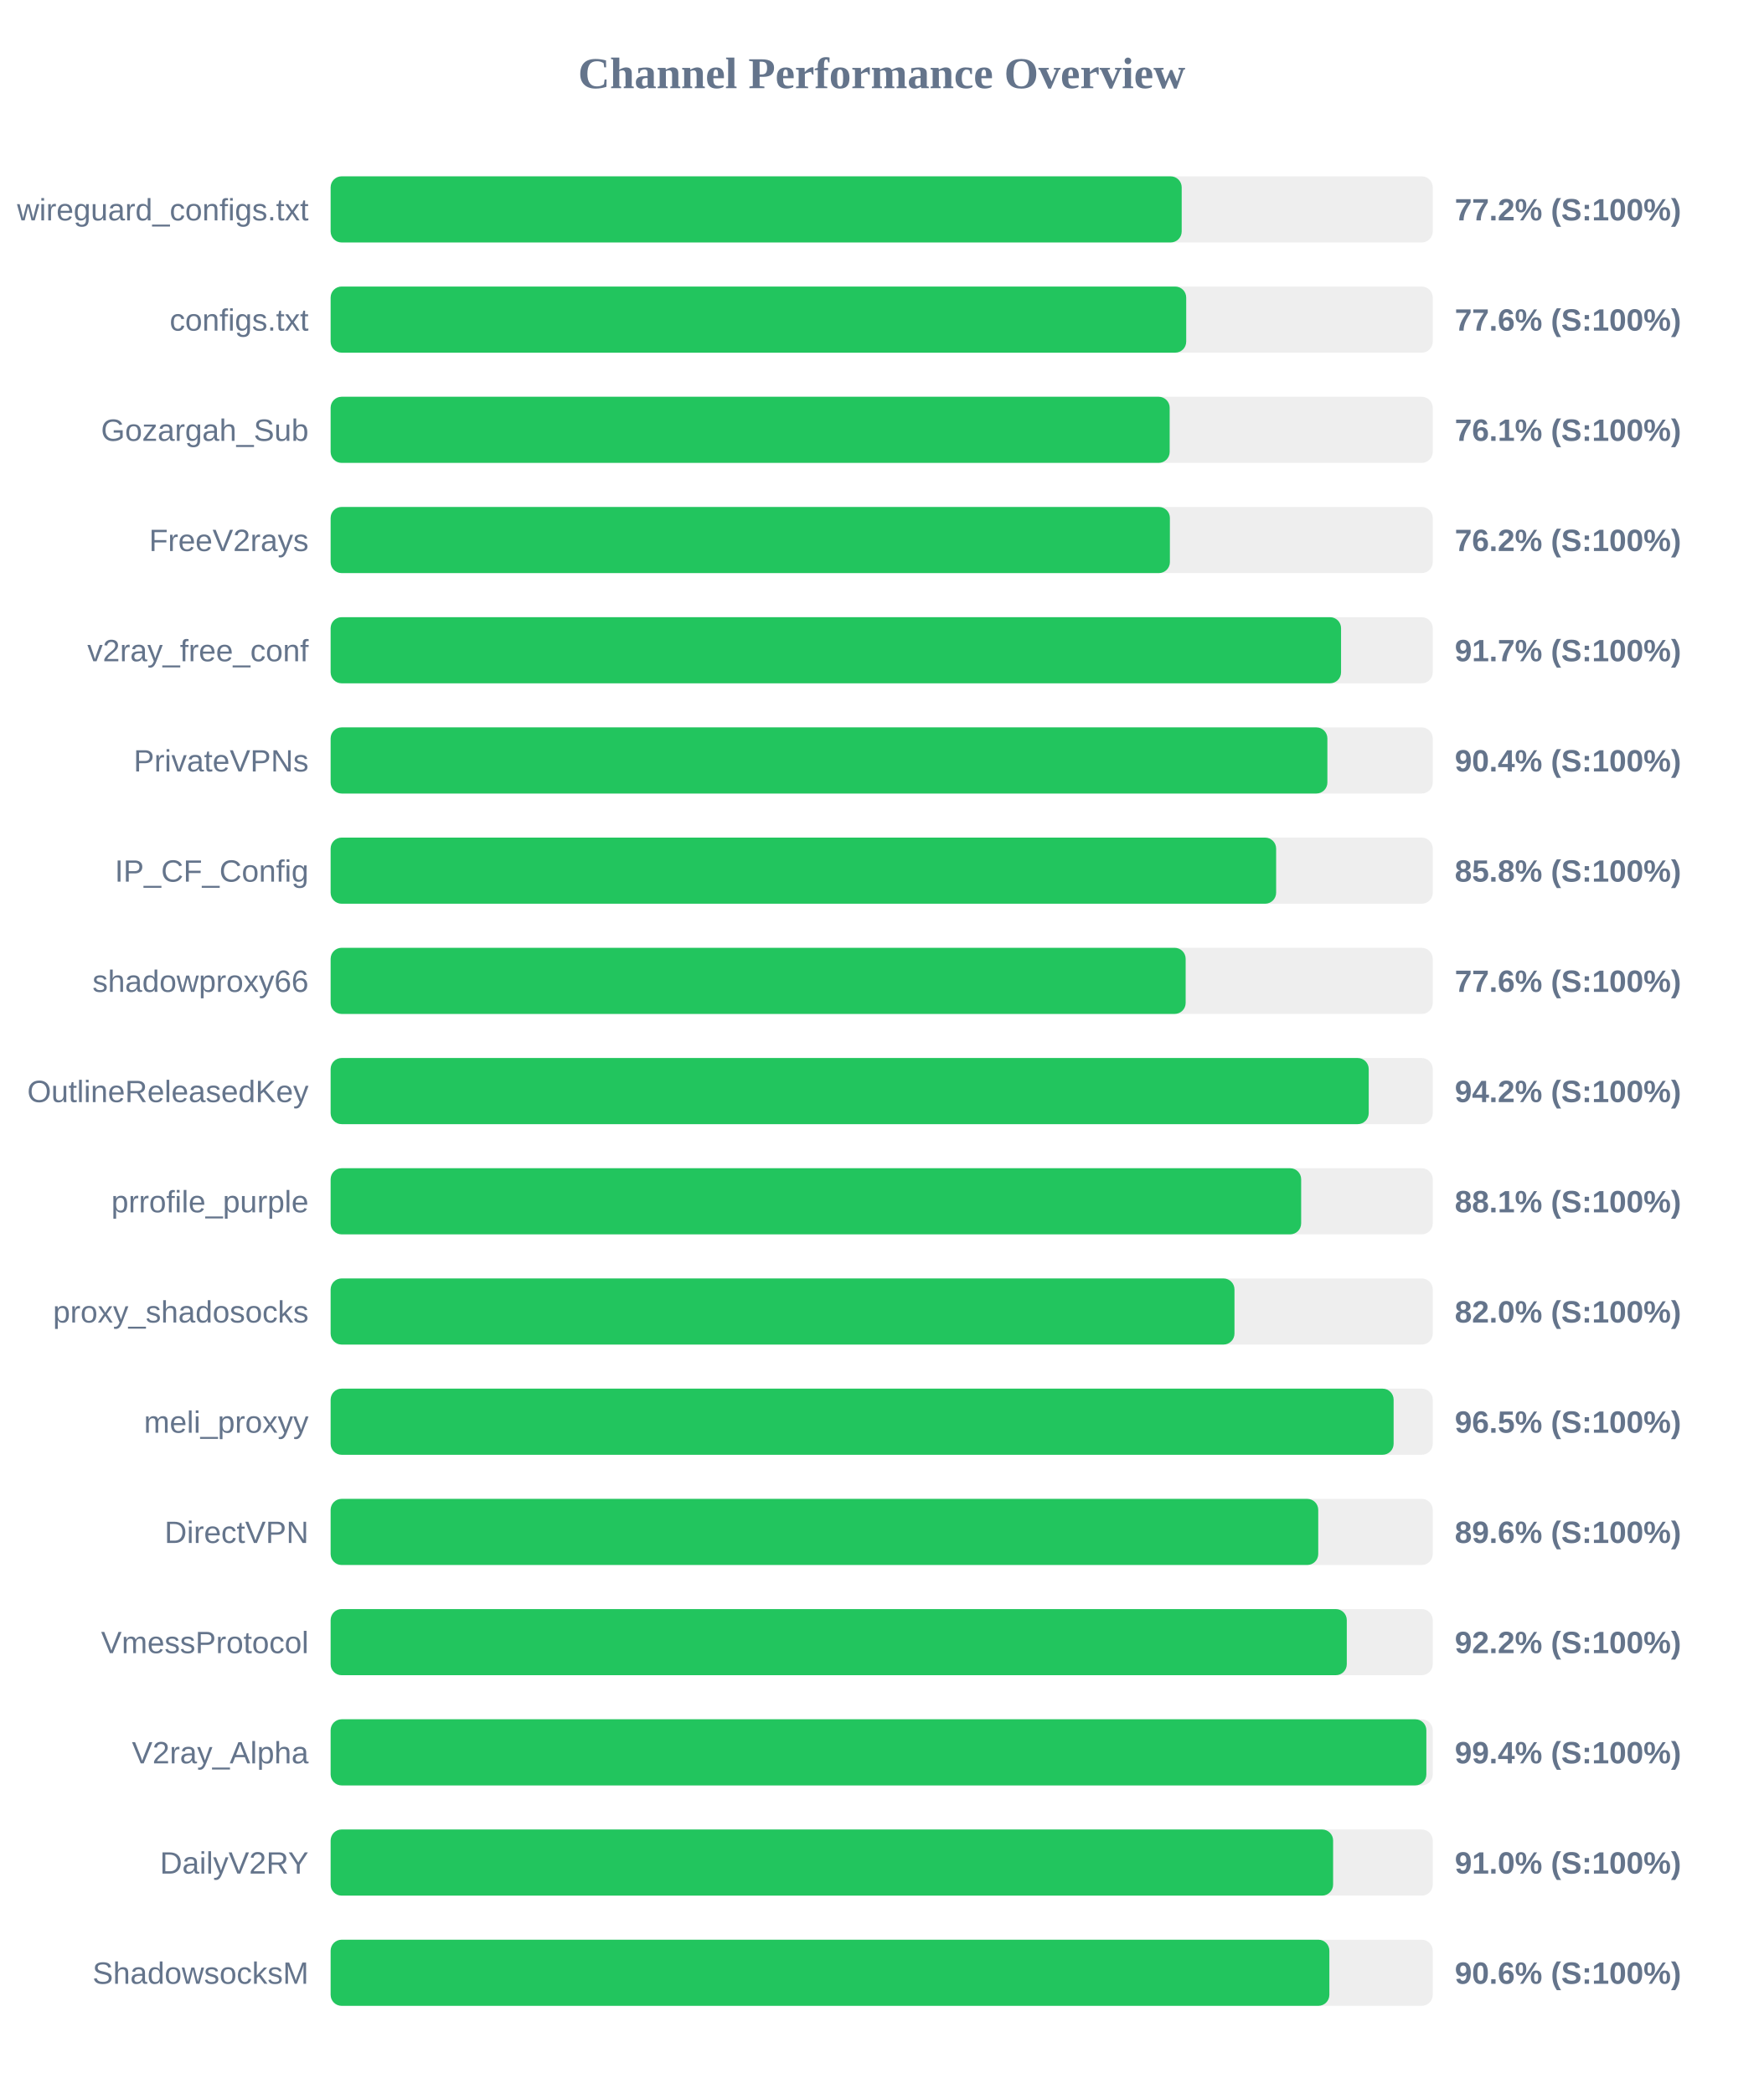
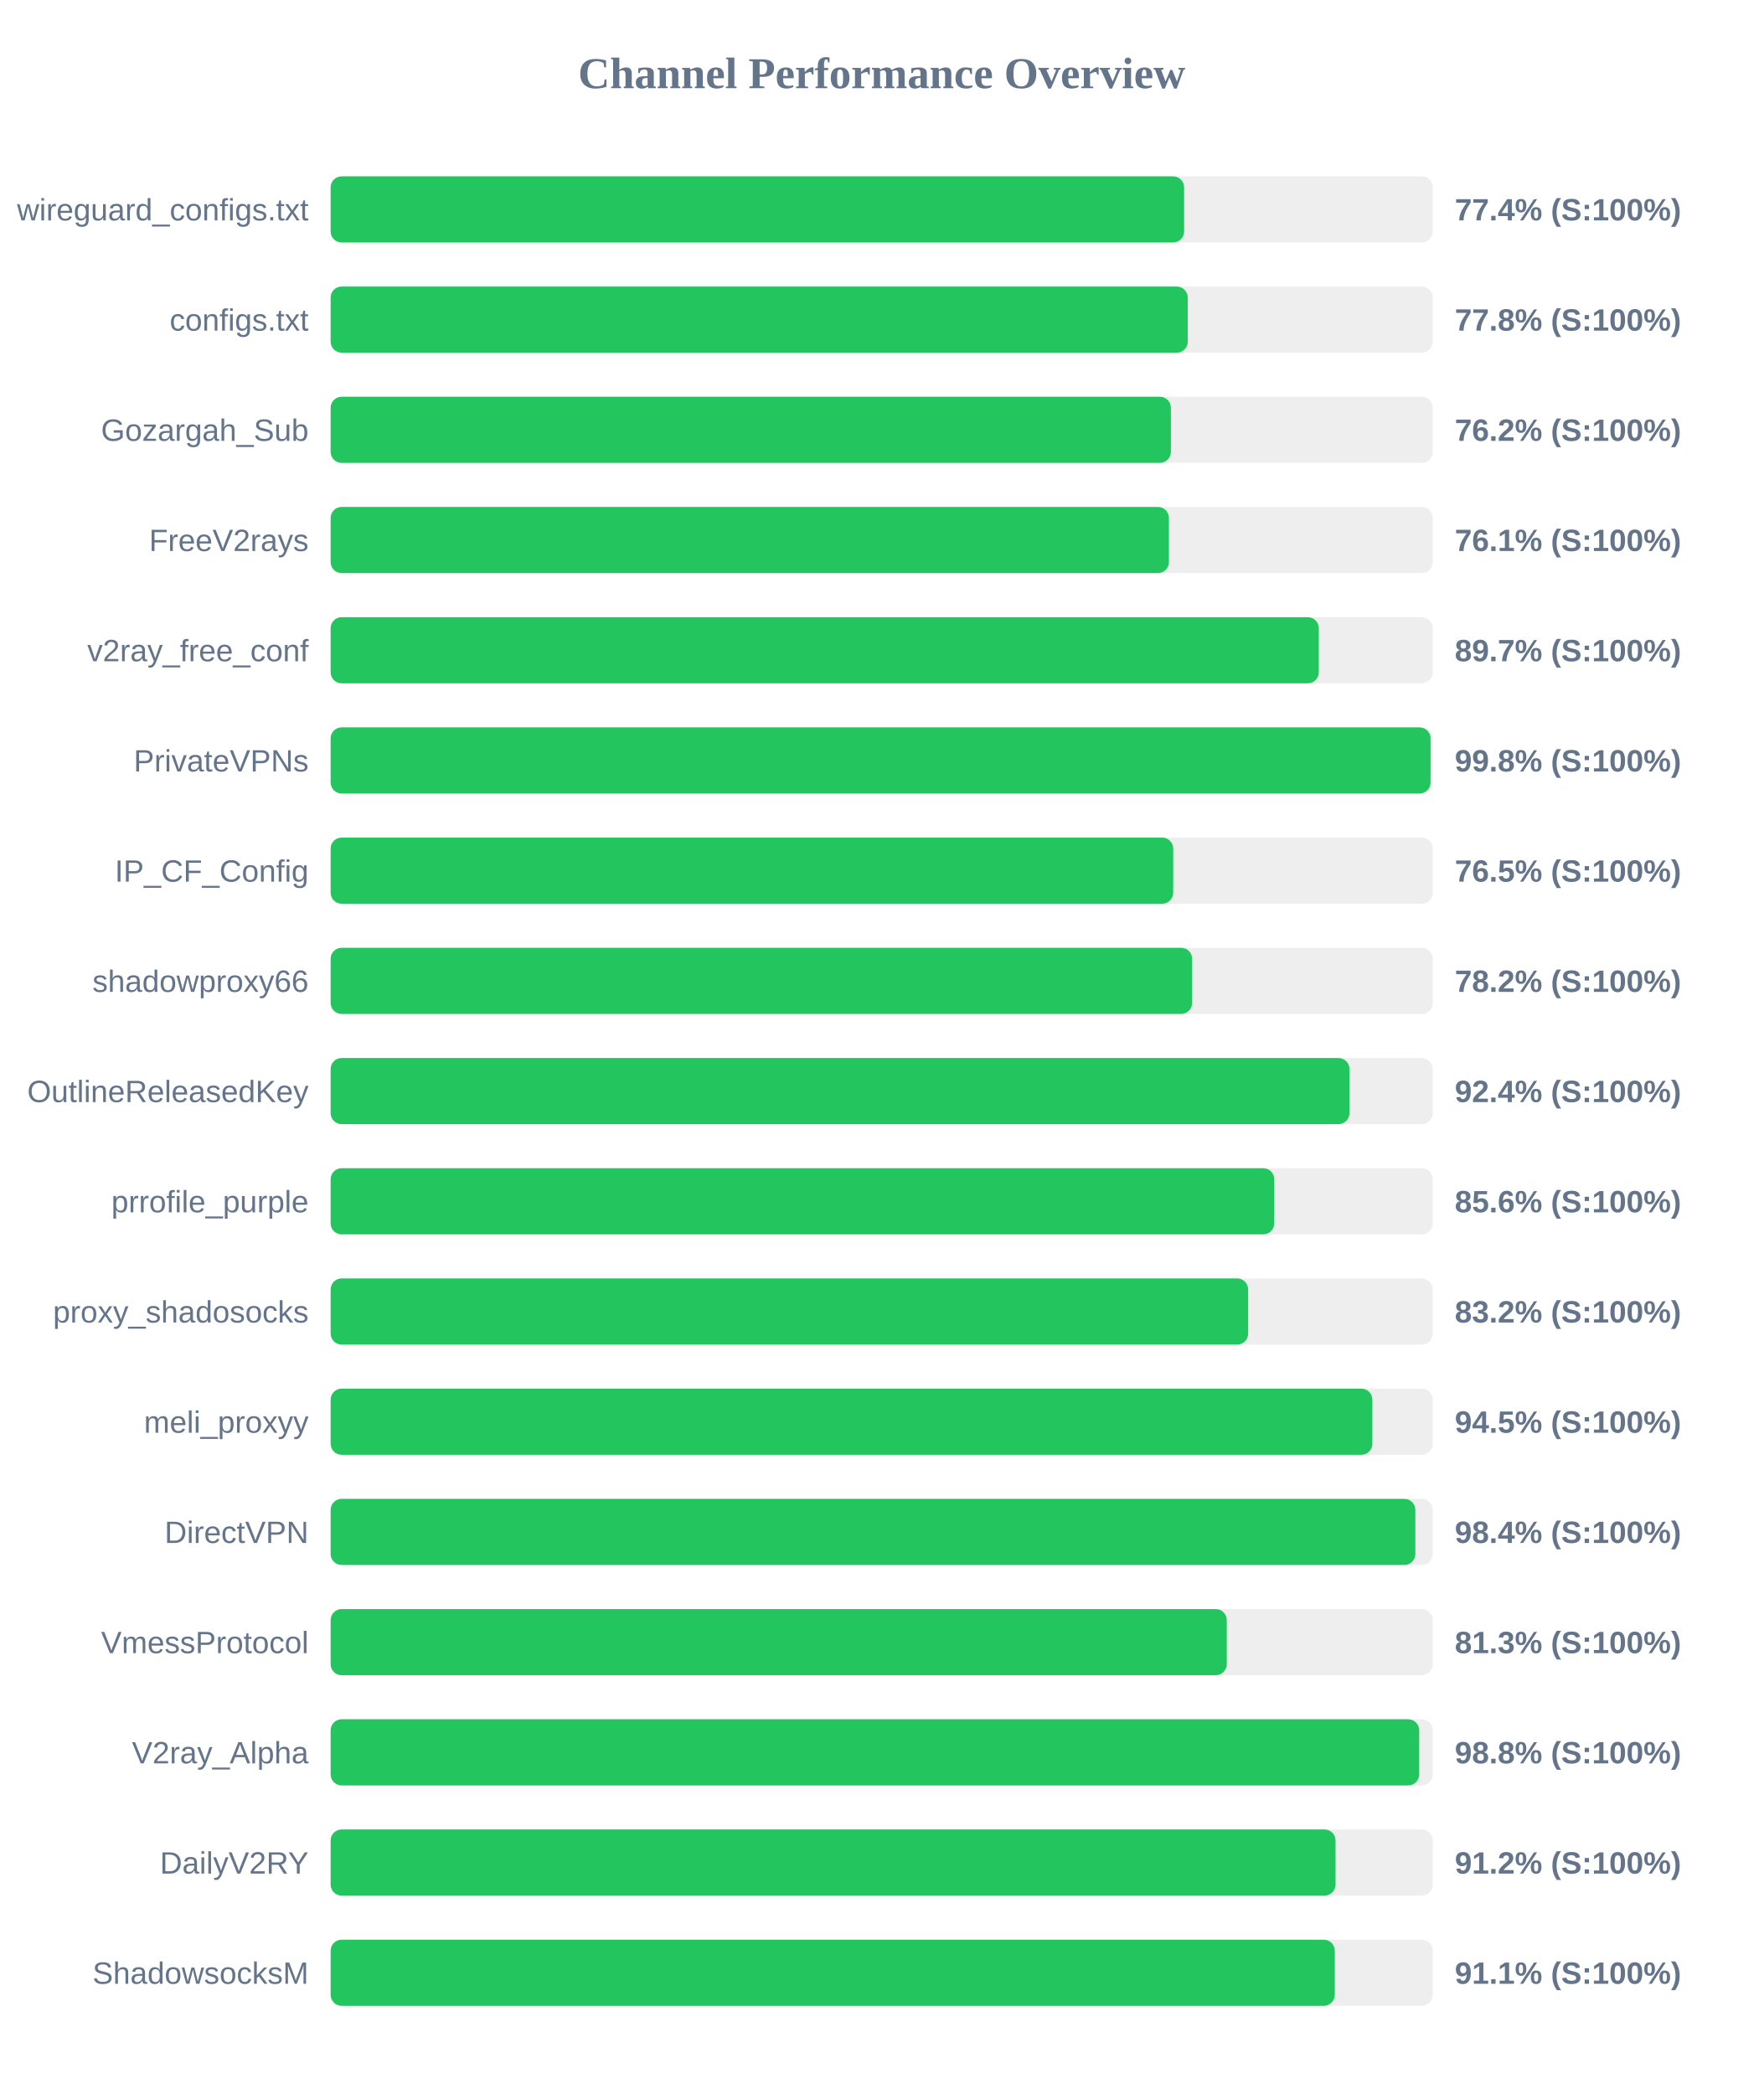
<svg xmlns="http://www.w3.org/2000/svg" width="800" height="950" version="1.1">
  <style>
        .row { font: 14px Arial; fill: #64748b; }
        .score { font: bold 14px Arial; fill: #64748b; }
    </style>
  <text x="400" y="40" text-anchor="middle" font-size="20px" font-weight="bold" fill="#64748b">Channel Performance Overview</text>
  <rect x="150" y="80" width="500" height="30" fill="#eee" rx="5" />
-   <rect x="150" y="80" width="386.1" height="30" fill="#22c55e" rx="5" />
+   <rect x="150" y="80" width="387.2" height="30" fill="#22c55e" rx="5" />
  <text x="140" y="100" text-anchor="end" class="row">wireguard_configs.txt</text>
-   <text x="660" y="100" text-anchor="start" class="score">77.2% (S:100%)</text>
+   <text x="660" y="100" text-anchor="start" class="score">77.4% (S:100%)</text>
  <rect x="150" y="130" width="500" height="30" fill="#eee" rx="5" />
-   <rect x="150" y="130" width="388.15" height="30" fill="#22c55e" rx="5" />
+   <rect x="150" y="130" width="388.85" height="30" fill="#22c55e" rx="5" />
  <text x="140" y="150" text-anchor="end" class="row">configs.txt</text>
-   <text x="660" y="150" text-anchor="start" class="score">77.6% (S:100%)</text>
+   <text x="660" y="150" text-anchor="start" class="score">77.8% (S:100%)</text>
  <rect x="150" y="180" width="500" height="30" fill="#eee" rx="5" />
-   <rect x="150" y="180" width="380.65" height="30" fill="#22c55e" rx="5" />
+   <rect x="150" y="180" width="381.2" height="30" fill="#22c55e" rx="5" />
  <text x="140" y="200" text-anchor="end" class="row">Gozargah_Sub</text>
-   <text x="660" y="200" text-anchor="start" class="score">76.1% (S:100%)</text>
+   <text x="660" y="200" text-anchor="start" class="score">76.2% (S:100%)</text>
  <rect x="150" y="230" width="500" height="30" fill="#eee" rx="5" />
-   <rect x="150" y="230" width="380.75" height="30" fill="#22c55e" rx="5" />
+   <rect x="150" y="230" width="380.3" height="30" fill="#22c55e" rx="5" />
  <text x="140" y="250" text-anchor="end" class="row">FreeV2rays</text>
-   <text x="660" y="250" text-anchor="start" class="score">76.2% (S:100%)</text>
+   <text x="660" y="250" text-anchor="start" class="score">76.1% (S:100%)</text>
  <rect x="150" y="280" width="500" height="30" fill="#eee" rx="5" />
-   <rect x="150" y="280" width="458.4" height="30" fill="#22c55e" rx="5" />
+   <rect x="150" y="280" width="448.3" height="30" fill="#22c55e" rx="5" />
  <text x="140" y="300" text-anchor="end" class="row">v2ray_free_conf</text>
-   <text x="660" y="300" text-anchor="start" class="score">91.7% (S:100%)</text>
+   <text x="660" y="300" text-anchor="start" class="score">89.7% (S:100%)</text>
  <rect x="150" y="330" width="500" height="30" fill="#eee" rx="5" />
-   <rect x="150" y="330" width="452.2" height="30" fill="#22c55e" rx="5" />
+   <rect x="150" y="330" width="499.0" height="30" fill="#22c55e" rx="5" />
  <text x="140" y="350" text-anchor="end" class="row">PrivateVPNs</text>
-   <text x="660" y="350" text-anchor="start" class="score">90.4% (S:100%)</text>
+   <text x="660" y="350" text-anchor="start" class="score">99.8% (S:100%)</text>
  <rect x="150" y="380" width="500" height="30" fill="#eee" rx="5" />
-   <rect x="150" y="380" width="428.95" height="30" fill="#22c55e" rx="5" />
+   <rect x="150" y="380" width="382.25" height="30" fill="#22c55e" rx="5" />
  <text x="140" y="400" text-anchor="end" class="row">IP_CF_Config</text>
-   <text x="660" y="400" text-anchor="start" class="score">85.8% (S:100%)</text>
+   <text x="660" y="400" text-anchor="start" class="score">76.5% (S:100%)</text>
  <rect x="150" y="430" width="500" height="30" fill="#eee" rx="5" />
-   <rect x="150" y="430" width="387.9" height="30" fill="#22c55e" rx="5" />
+   <rect x="150" y="430" width="390.85" height="30" fill="#22c55e" rx="5" />
  <text x="140" y="450" text-anchor="end" class="row">shadowproxy66</text>
-   <text x="660" y="450" text-anchor="start" class="score">77.6% (S:100%)</text>
+   <text x="660" y="450" text-anchor="start" class="score">78.2% (S:100%)</text>
  <rect x="150" y="480" width="500" height="30" fill="#eee" rx="5" />
-   <rect x="150" y="480" width="470.95" height="30" fill="#22c55e" rx="5" />
+   <rect x="150" y="480" width="462.2" height="30" fill="#22c55e" rx="5" />
  <text x="140" y="500" text-anchor="end" class="row">OutlineReleasedKey</text>
-   <text x="660" y="500" text-anchor="start" class="score">94.2% (S:100%)</text>
+   <text x="660" y="500" text-anchor="start" class="score">92.4% (S:100%)</text>
  <rect x="150" y="530" width="500" height="30" fill="#eee" rx="5" />
-   <rect x="150" y="530" width="440.3" height="30" fill="#22c55e" rx="5" />
+   <rect x="150" y="530" width="428.1" height="30" fill="#22c55e" rx="5" />
  <text x="140" y="550" text-anchor="end" class="row">prrofile_purple</text>
-   <text x="660" y="550" text-anchor="start" class="score">88.1% (S:100%)</text>
+   <text x="660" y="550" text-anchor="start" class="score">85.6% (S:100%)</text>
  <rect x="150" y="580" width="500" height="30" fill="#eee" rx="5" />
-   <rect x="150" y="580" width="410.05" height="30" fill="#22c55e" rx="5" />
+   <rect x="150" y="580" width="416.25" height="30" fill="#22c55e" rx="5" />
  <text x="140" y="600" text-anchor="end" class="row">proxy_shadosocks</text>
-   <text x="660" y="600" text-anchor="start" class="score">82.0% (S:100%)</text>
+   <text x="660" y="600" text-anchor="start" class="score">83.2% (S:100%)</text>
  <rect x="150" y="630" width="500" height="30" fill="#eee" rx="5" />
-   <rect x="150" y="630" width="482.25" height="30" fill="#22c55e" rx="5" />
+   <rect x="150" y="630" width="472.6" height="30" fill="#22c55e" rx="5" />
  <text x="140" y="650" text-anchor="end" class="row">meli_proxyy</text>
-   <text x="660" y="650" text-anchor="start" class="score">96.5% (S:100%)</text>
+   <text x="660" y="650" text-anchor="start" class="score">94.5% (S:100%)</text>
  <rect x="150" y="680" width="500" height="30" fill="#eee" rx="5" />
-   <rect x="150" y="680" width="448.05" height="30" fill="#22c55e" rx="5" />
+   <rect x="150" y="680" width="492.1" height="30" fill="#22c55e" rx="5" />
  <text x="140" y="700" text-anchor="end" class="row">DirectVPN</text>
-   <text x="660" y="700" text-anchor="start" class="score">89.6% (S:100%)</text>
+   <text x="660" y="700" text-anchor="start" class="score">98.4% (S:100%)</text>
  <rect x="150" y="730" width="500" height="30" fill="#eee" rx="5" />
-   <rect x="150" y="730" width="461.0" height="30" fill="#22c55e" rx="5" />
+   <rect x="150" y="730" width="406.55" height="30" fill="#22c55e" rx="5" />
  <text x="140" y="750" text-anchor="end" class="row">VmessProtocol</text>
-   <text x="660" y="750" text-anchor="start" class="score">92.2% (S:100%)</text>
+   <text x="660" y="750" text-anchor="start" class="score">81.3% (S:100%)</text>
  <rect x="150" y="780" width="500" height="30" fill="#eee" rx="5" />
-   <rect x="150" y="780" width="497.1" height="30" fill="#22c55e" rx="5" />
+   <rect x="150" y="780" width="493.85" height="30" fill="#22c55e" rx="5" />
  <text x="140" y="800" text-anchor="end" class="row">V2ray_Alpha</text>
-   <text x="660" y="800" text-anchor="start" class="score">99.4% (S:100%)</text>
+   <text x="660" y="800" text-anchor="start" class="score">98.8% (S:100%)</text>
  <rect x="150" y="830" width="500" height="30" fill="#eee" rx="5" />
-   <rect x="150" y="830" width="454.8" height="30" fill="#22c55e" rx="5" />
+   <rect x="150" y="830" width="455.9" height="30" fill="#22c55e" rx="5" />
  <text x="140" y="850" text-anchor="end" class="row">DailyV2RY</text>
-   <text x="660" y="850" text-anchor="start" class="score">91.0% (S:100%)</text>
+   <text x="660" y="850" text-anchor="start" class="score">91.2% (S:100%)</text>
  <rect x="150" y="880" width="500" height="30" fill="#eee" rx="5" />
-   <rect x="150" y="880" width="453.1" height="30" fill="#22c55e" rx="5" />
+   <rect x="150" y="880" width="455.55" height="30" fill="#22c55e" rx="5" />
  <text x="140" y="900" text-anchor="end" class="row">ShadowsocksM</text>
-   <text x="660" y="900" text-anchor="start" class="score">90.6% (S:100%)</text>
+   <text x="660" y="900" text-anchor="start" class="score">91.1% (S:100%)</text>
</svg>
